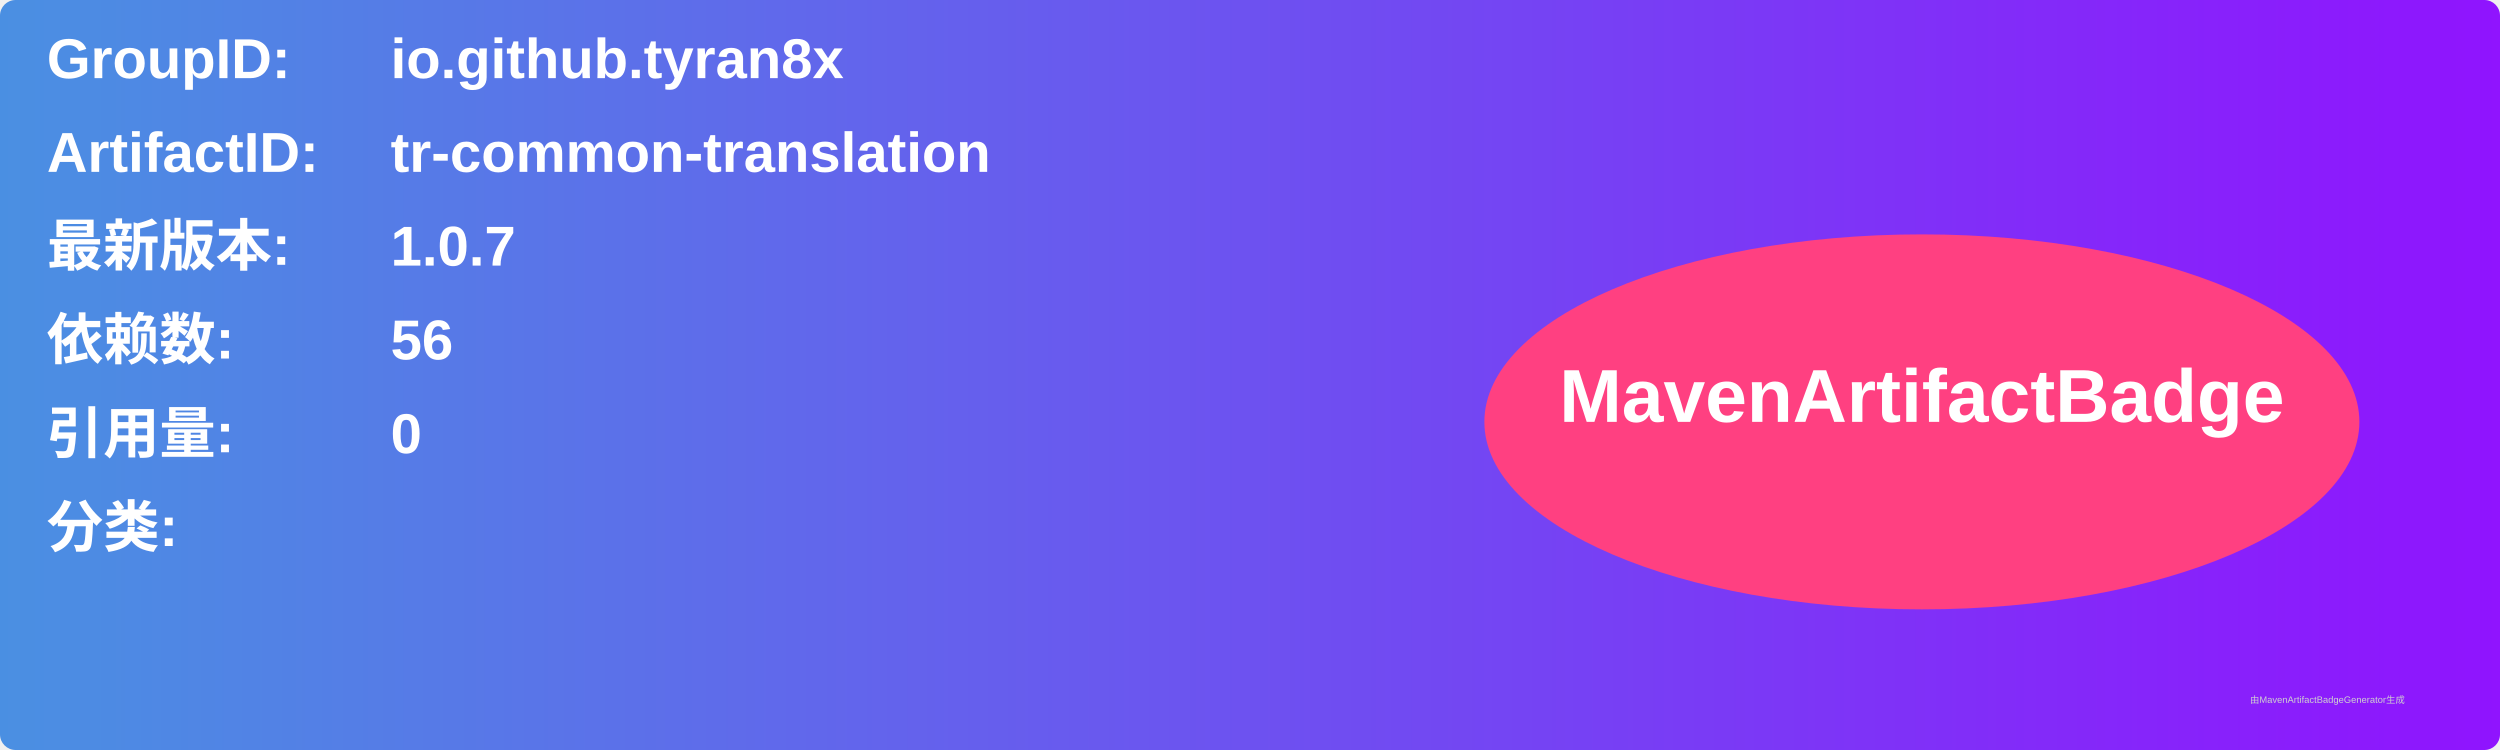
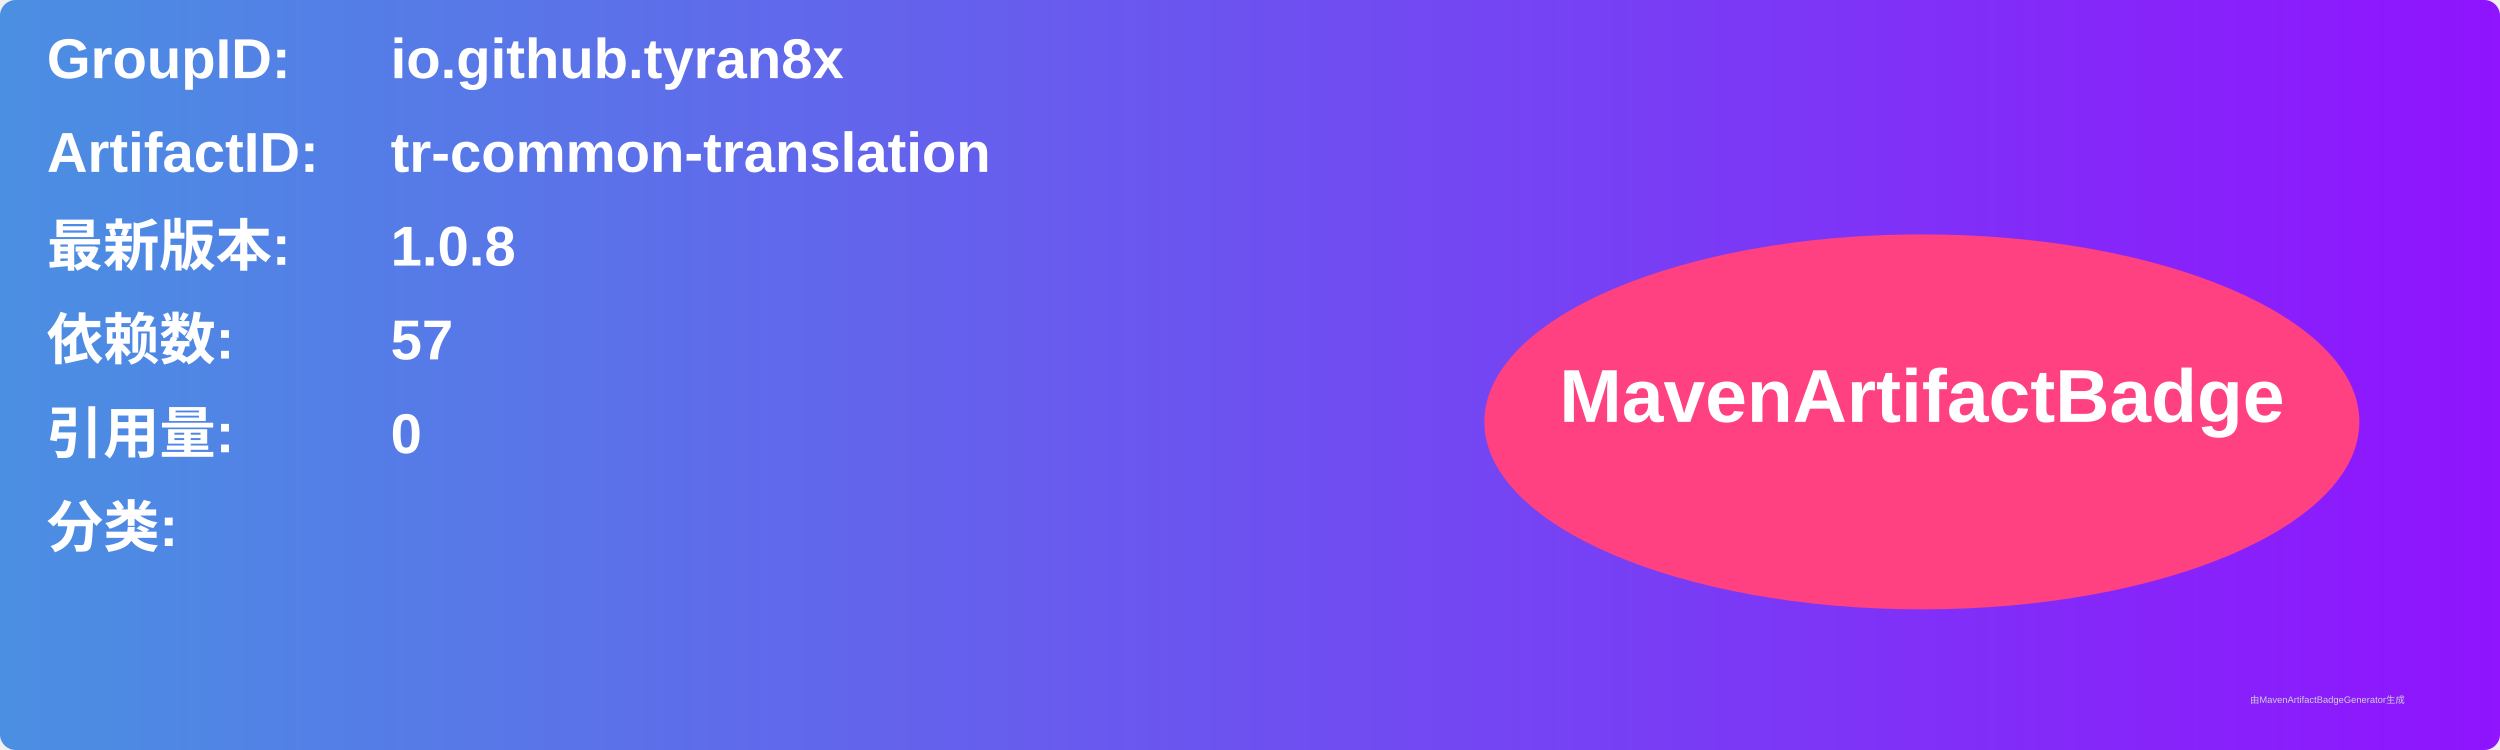
<svg xmlns="http://www.w3.org/2000/svg" width="800" height="240" viewBox="0 0 800 240">
  <linearGradient id="grad" x1="0%" y1="0%" x2="100%" y2="0%">
    <stop offset="0%" stop-color="#4a90e2" />
    <stop offset="100%" stop-color="#9013fe" />
  </linearGradient>
  <rect width="100%" height="100%" rx="5" ry="5" fill="url(#grad)" />
  <g transform="translate(15, 15)">
    <text x="0" y="10" font-family="Arial" font-size="18" fill="white" font-weight="bold" width="260">GroupID:</text>
    <text x="110" y="10" font-family="Arial" font-size="18" fill="white" font-weight="bold" width="460">io.github.tyran8x</text>
    <text x="0" y="40" font-family="Arial" font-size="18" fill="white" font-weight="bold" width="260">ArtifactID:</text>
    <text x="110" y="40" font-family="Arial" font-size="18" fill="white" font-weight="bold" width="460">tr-common-translation</text>
    <text x="0" y="70" font-family="Arial" font-size="18" fill="white" font-weight="bold">最新版本:</text>
    <text x="110" y="70" font-family="Arial" font-size="18" fill="white" font-weight="bold">
-       <tspan font-weight="bold">1.0.7</tspan>
+       <tspan font-weight="bold">1.0.8</tspan>
    </text>
    <text x="0" y="100" font-family="Arial" font-size="18" fill="white" font-weight="bold">依赖数: </text>
    <text x="110" y="100" font-family="Arial" font-size="18" fill="white">
-       <tspan font-weight="bold">56</tspan>
+       <tspan font-weight="bold">57</tspan>
    </text>
    <text x="0" y="130" font-family="Arial" font-size="18" fill="white" font-weight="bold">引用量: </text>
    <text x="110" y="130" font-family="Arial" font-size="18" fill="white">
      <tspan font-weight="bold">0</tspan>
    </text>
    <text x="0" y="160" font-family="Arial" font-size="18" fill="white" font-weight="bold">分类:</text>
    <text x="10" y="190" font-family="Arial" font-size="10" fill="white">
      <tspan font-weight="bold" />
    </text>
    <ellipse cx="600" cy="120" rx="140" ry="60" fill="#ff4081" />
    <text x="600" y="120" text-anchor="middle" font-family="Arial" font-size="24" fill="white" font-weight="bold">MavenArtifactBadge</text>
  </g>
  <text x="720" y="225" font-family="Arial" font-size="3" fill="#d0d0d0">由MavenArtifactBadgeGenerator生成</text>
</svg>
